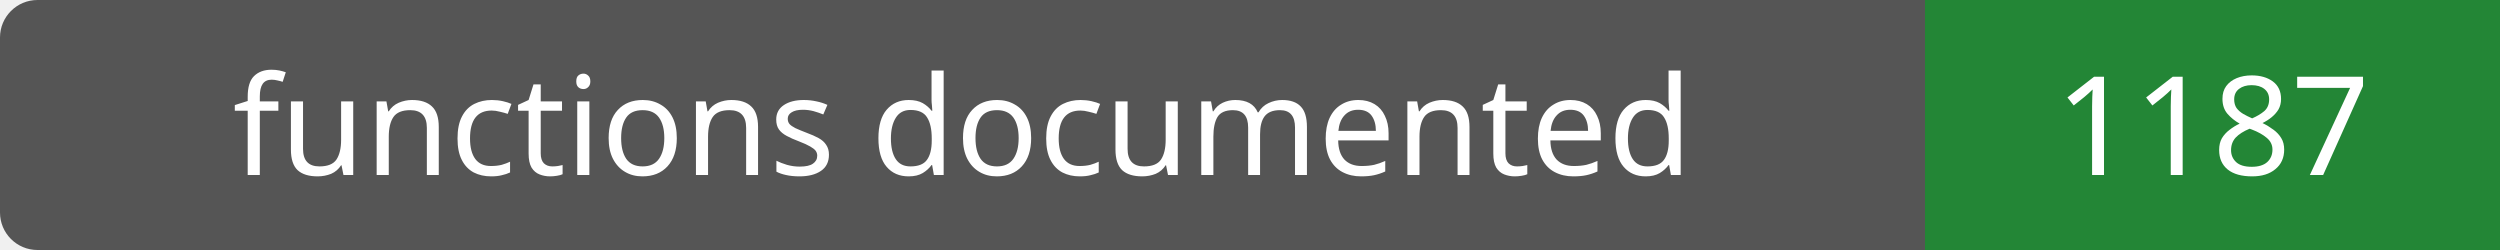
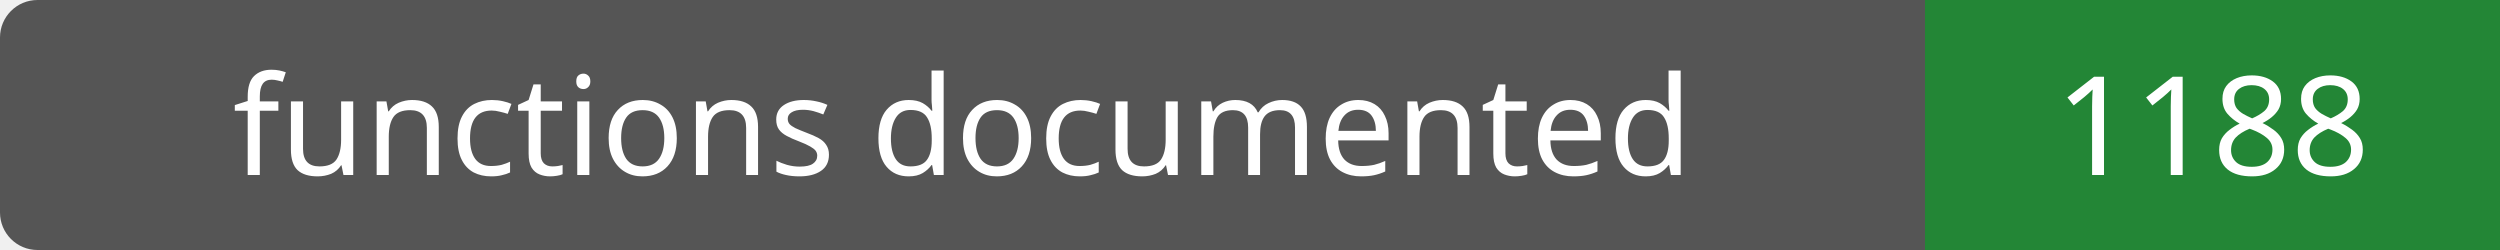
- <svg xmlns="http://www.w3.org/2000/svg" width="200" height="20" role="img" aria-label="functions documented: 1187">
+ <svg xmlns="http://www.w3.org/2000/svg" width="200" height="20" role="img" aria-label="functions documented: 1188">
  <rect width="200" height="20" rx="3" fill="#555" />
  <path fill="#238636" d="M154 0h46v20H154z" />
  <g fill="#fff" text-anchor="middle" font-family="Verdana,sans-serif" font-size="11">
    <text x="77.0" y="14">functions documented</text>
-     <text x="177.0" y="14">1187</text>
+     <text x="177.0" y="14">1188</text>
  </g>
</svg>
